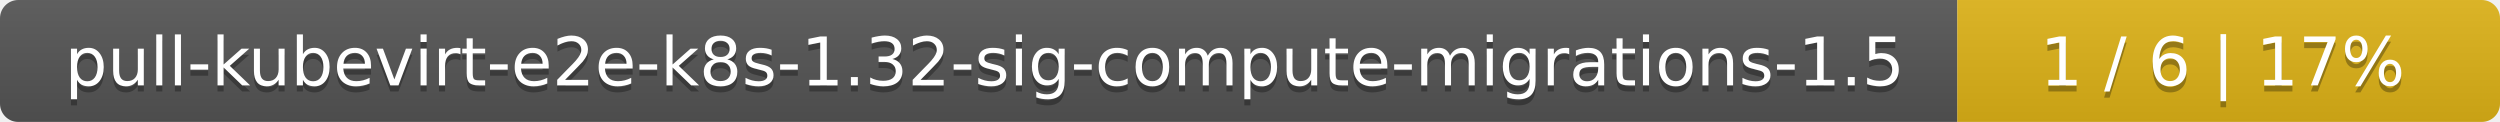
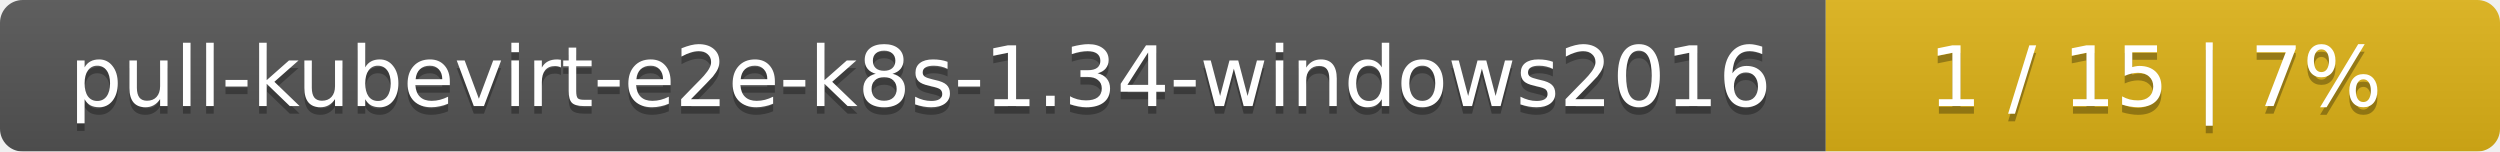
- <svg xmlns="http://www.w3.org/2000/svg" width="410" height="20">
+ <svg xmlns="http://www.w3.org/2000/svg" width="330" height="20">
  <linearGradient id="smooth" x2="0" y2="100%">
    <stop offset="0" stop-color="#bbb" stop-opacity=".1" />
    <stop offset="1" stop-opacity=".1" />
  </linearGradient>
  <mask id="round">
-     <rect width="410" height="20" rx="3" fill="#fff" />
+     <rect width="330" height="20" rx="3" fill="#fff" />
  </mask>
  <g mask="url(#round)">
-     <rect width="321" height="20" fill="#555" />
-     <rect x="321" width="89" height="20" fill="#dfb317" />
-     <rect width="410" height="20" fill="url(#smooth)" />
+     <rect width="241" height="20" fill="#555" />
+     <rect x="241" width="89" height="20" fill="#dfb317" />
+     <rect width="330" height="20" fill="url(#smooth)" />
  </g>
  <g fill="#fff" text-anchor="middle" font-family="DejaVu Sans,Verdana,Geneva,sans-serif" font-size="11">
-     <text x="161.5" y="15" fill="#010101" fill-opacity=".3">pull-kubevirt-e2e-k8s-1.32-sig-compute-migrations-1.5</text>
-     <text x="161.5" y="14">pull-kubevirt-e2e-k8s-1.32-sig-compute-migrations-1.5</text>
-     <text x="364.5" y="15" fill="#010101" fill-opacity=".3">1 / 6    |    17%</text>
-     <text x="364.5" y="14">1 / 6    |    17%</text>
+     <text x="121.5" y="15" fill="#010101" fill-opacity=".3">pull-kubevirt-e2e-k8s-1.34-windows2016</text>
+     <text x="121.5" y="14">pull-kubevirt-e2e-k8s-1.34-windows2016</text>
+     <text x="284.5" y="15" fill="#010101" fill-opacity=".3">1 / 15    |    7%</text>
+     <text x="284.5" y="14">1 / 15    |    7%</text>
  </g>
</svg>
